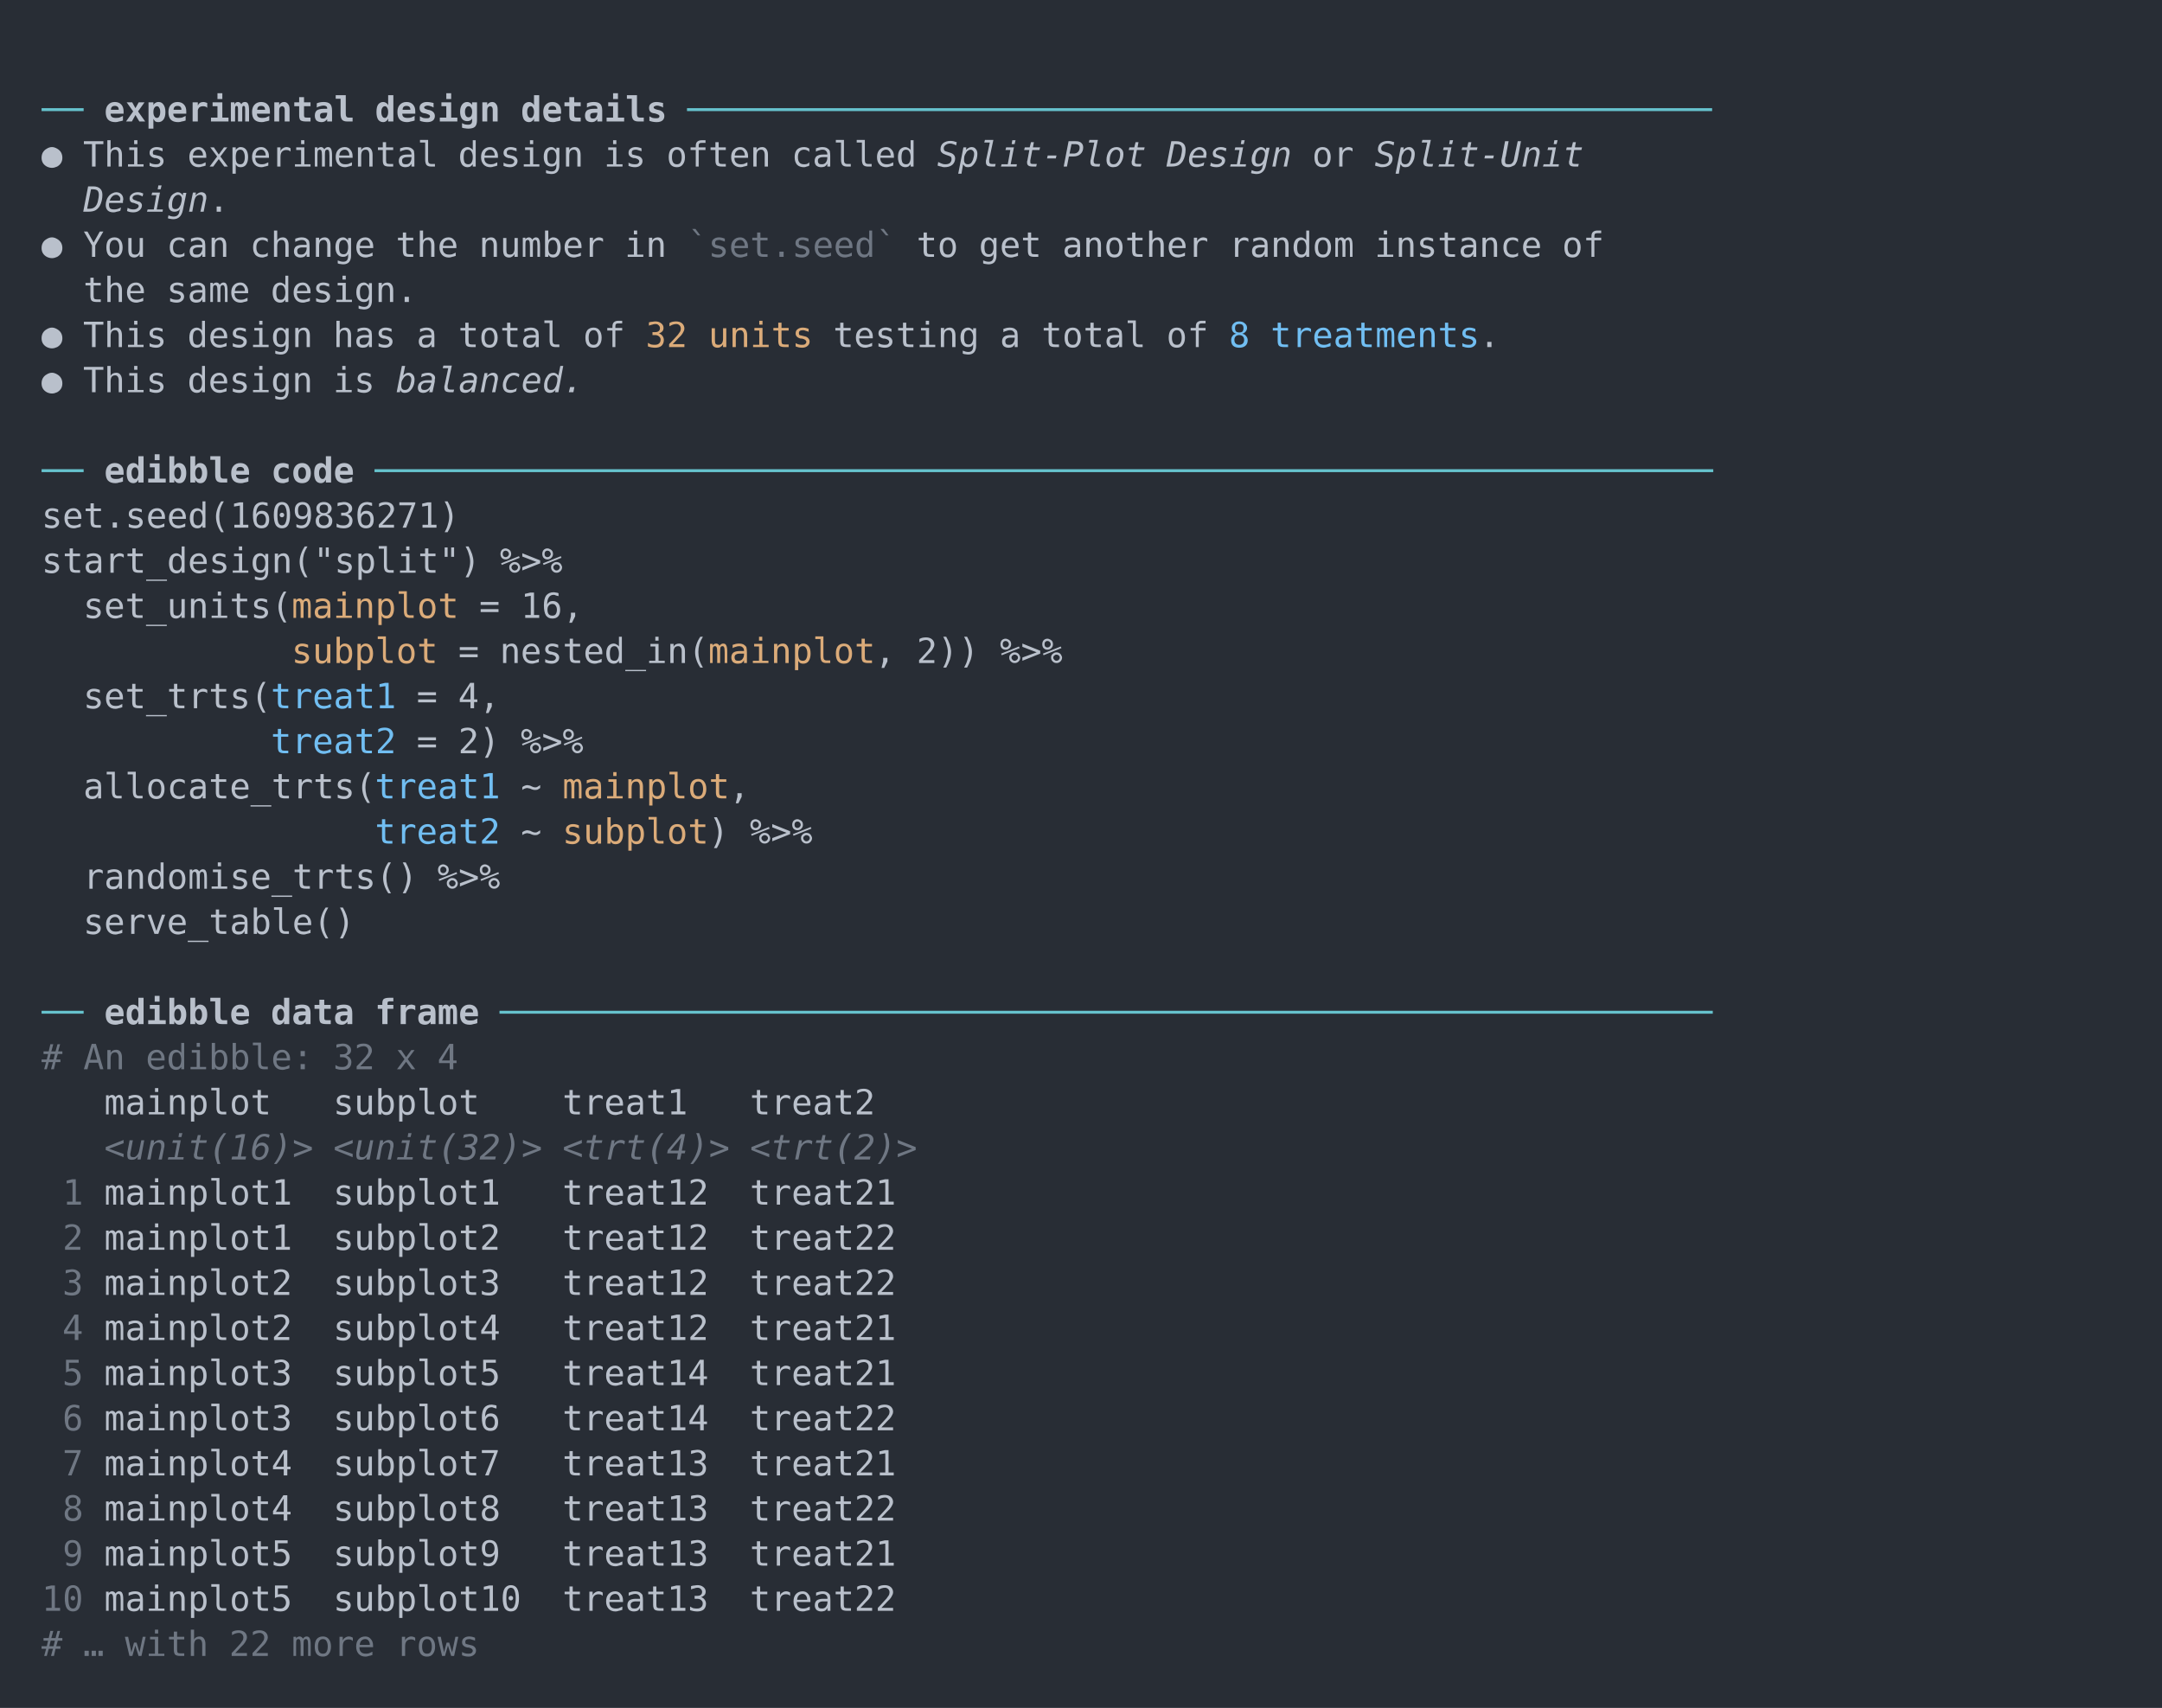
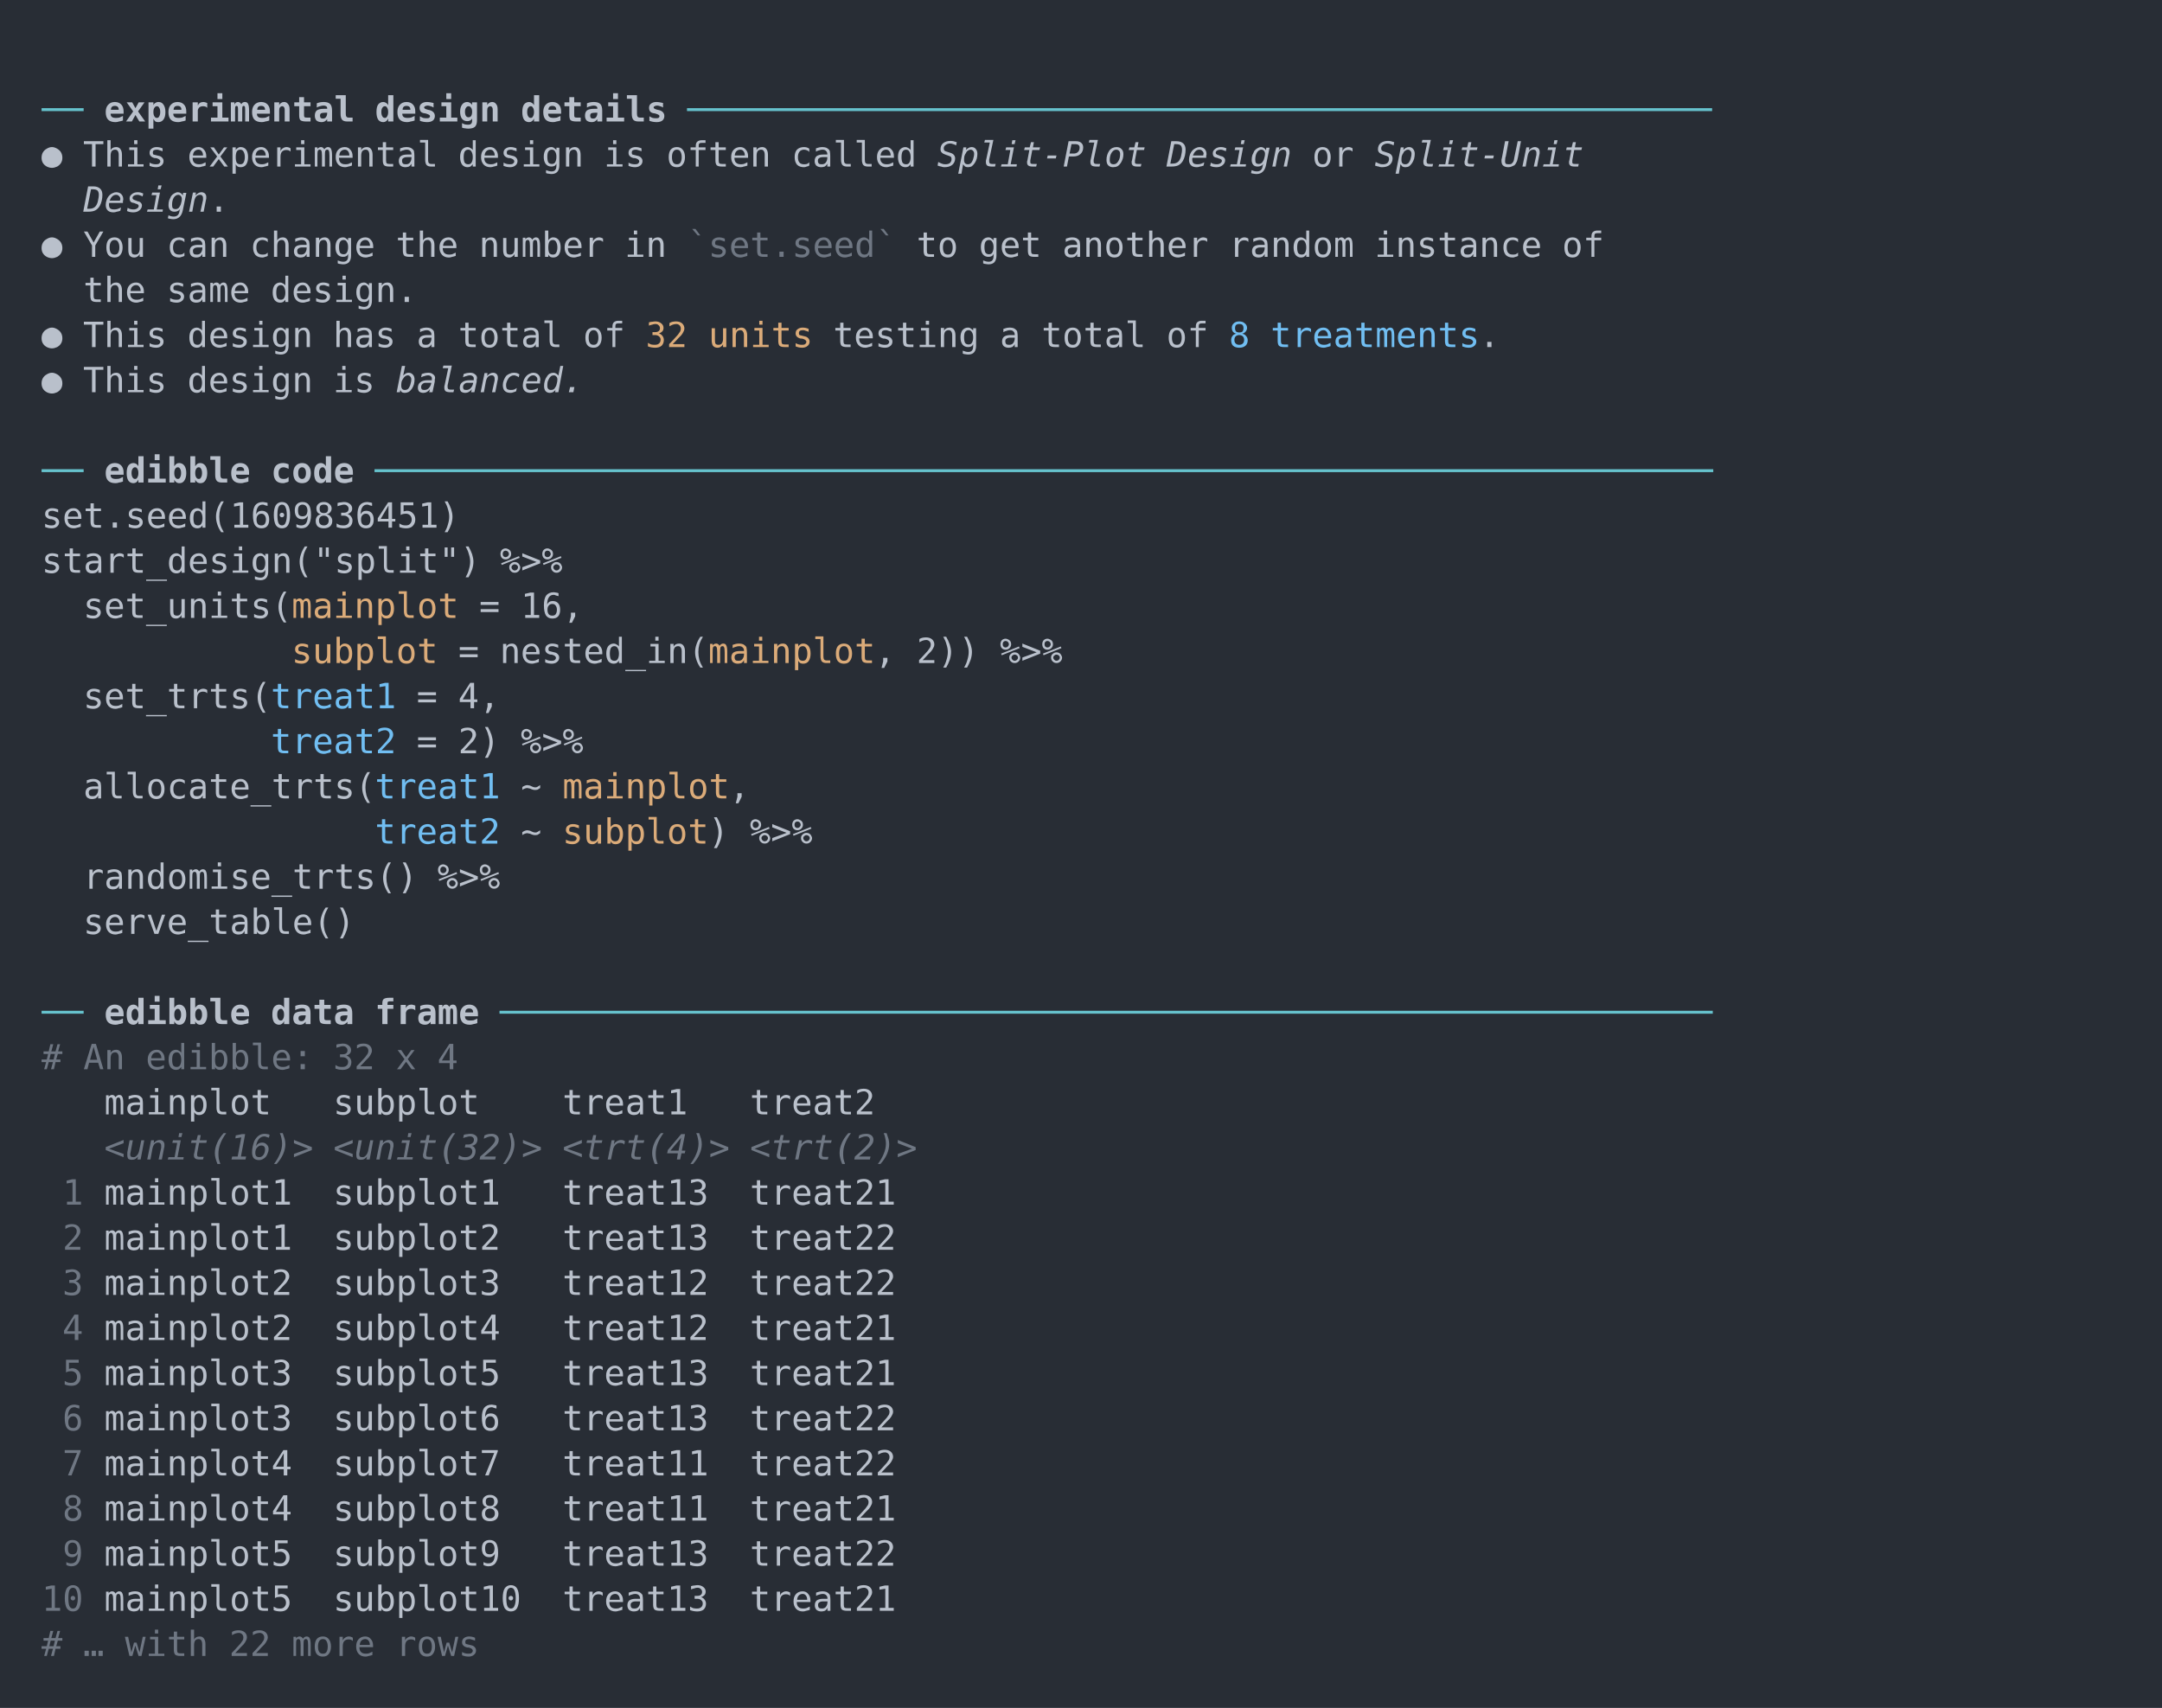
<svg xmlns="http://www.w3.org/2000/svg" xmlns:xlink="http://www.w3.org/1999/xlink" width="1040" height="821.56">
  <rect width="1040" height="821.56" rx="0" ry="0" class="a" />
  <svg height="781.56" viewBox="0 0 100 78.156" width="1000" x="20" y="20">
    <style>.a{fill:rgb(40,45,53)}.b{font-family:'Fira Code',Monaco,Consolas,Menlo,'Bitstream Vera Sans Mono','Powerline Symbols',monospace}.c{fill:transparent}.d{fill:rgb(102,194,205);white-space:pre}.e{fill:rgb(185,192,203);font-weight:bold;white-space:pre}.f{fill:rgb(185,192,203);white-space:pre}.g{fill:rgb(185,192,203);font-style:italic;white-space:pre}.h{fill:rgb(111,119,131);white-space:pre}.i{fill:rgb(219,171,121);white-space:pre}.j{fill:rgb(113,190,242);white-space:pre}.k{fill:rgb(111,119,131);font-style:italic;white-space:pre}</style>
    <g font-family="'Fira Code',Monaco,Consolas,Menlo,'Bitstream Vera Sans Mono','Powerline Symbols',monospace" font-size="1.67" class="b">
      <defs>
        <symbol id="a">
          <rect height="37" width="100" x="0" y="0" class="c" />
        </symbol>
      </defs>
      <rect height="78.156" width="100" class="a" />
      <svg x="0" y="0" width="100">
        <svg x="0">
          <use xlink:href="#a" />
          <text x="0" y="3.841" class="d">──</text>
          <text x="3.006" y="3.841" class="e">experimental</text>
          <text x="16.032" y="3.841" class="e">design</text>
          <text x="23.046" y="3.841" class="e">details</text>
          <text x="31.062" y="3.841" class="d">─────────────────────────────────────────────────</text>
          <text x="0" y="6.012" class="f">●</text>
          <text x="2.004" y="6.012" class="f">This</text>
          <text x="7.014" y="6.012" class="f">experimental</text>
          <text x="20.04" y="6.012" class="f">design</text>
          <text x="27.054" y="6.012" class="f">is</text>
          <text x="30.06" y="6.012" class="f">often</text>
          <text x="36.072" y="6.012" class="f">called</text>
          <text x="43.086" y="6.012" class="g">Split-Plot</text>
          <text x="54.108" y="6.012" class="g">Design</text>
          <text x="61.122" y="6.012" class="f">or</text>
          <text x="64.128" y="6.012" class="g">Split-Unit</text>
          <text x="2.004" y="8.183" class="g">Design</text>
          <text x="8.016" y="8.183" class="f">.</text>
          <text x="0" y="10.354" class="f">●</text>
          <text x="2.004" y="10.354" class="f">You</text>
          <text x="6.012" y="10.354" class="f">can</text>
          <text x="10.02" y="10.354" class="f">change</text>
          <text x="17.034" y="10.354" class="f">the</text>
          <text x="21.042" y="10.354" class="f">number</text>
          <text x="28.056" y="10.354" class="f">in</text>0<text x="31.062" y="10.354" class="h">`set.seed`</text>
          <text x="42.084" y="10.354" class="f">to</text>
          <text x="45.09" y="10.354" class="f">get</text>
          <text x="49.098" y="10.354" class="f">another</text>
          <text x="57.114" y="10.354" class="f">random</text>
          <text x="64.128" y="10.354" class="f">instance</text>
          <text x="73.146" y="10.354" class="f">of</text>
          <text x="2.004" y="12.525" class="f">the</text>
          <text x="6.012" y="12.525" class="f">same</text>
          <text x="11.022" y="12.525" class="f">design.</text>
          <text x="0" y="14.696" class="f">●</text>
          <text x="2.004" y="14.696" class="f">This</text>
          <text x="7.014" y="14.696" class="f">design</text>
          <text x="14.028" y="14.696" class="f">has</text>
          <text x="18.036" y="14.696" class="f">a</text>
          <text x="20.04" y="14.696" class="f">total</text>
          <text x="26.052" y="14.696" class="f">of</text>0<text x="29.058" y="14.696" class="i">32 units</text>
          <text x="38.076" y="14.696" class="f">testing</text>
          <text x="46.092" y="14.696" class="f">a</text>
          <text x="48.096" y="14.696" class="f">total</text>
          <text x="54.108" y="14.696" class="f">of</text>
          <text x="57.114" y="14.696" class="j">8</text>
          <text x="59.118" y="14.696" class="j">treatments</text>
          <text x="69.138" y="14.696" class="f">.</text>
          <text x="0" y="16.867" class="f">●</text>
          <text x="2.004" y="16.867" class="f">This</text>
          <text x="7.014" y="16.867" class="f">design</text>
          <text x="14.028" y="16.867" class="f">is</text>
          <text x="17.034" y="16.867" class="g">balanced.</text>
          <text x="0" y="21.209" class="d">──</text>
          <text x="3.006" y="21.209" class="e">edibble</text>
          <text x="11.022" y="21.209" class="e">code</text>
          <text x="16.032" y="21.209" class="d">────────────────────────────────────────────────────────────────</text>
-           <text x="0" y="23.38" class="f">set.seed(1609836271)</text>
+           <text x="0" y="23.38" class="f">set.seed(1609836451)</text>
          <text x="0" y="25.551" class="f">start_design("split")</text>
          <text x="22.044" y="25.551" class="f">%&gt;%</text>
          <text x="2.004" y="27.722" class="f">set_units(</text>0<text x="12.024" y="27.722" class="i">mainplot</text>
          <text x="21.042" y="27.722" class="f">=</text>
          <text x="23.046" y="27.722" class="f">16,</text>0<text x="12.024" y="29.893" class="i">subplot</text>
          <text x="20.04" y="29.893" class="f">=</text>
          <text x="22.044" y="29.893" class="f">nested_in(</text>0<text x="32.064" y="29.893" class="i">mainplot</text>
          <text x="40.08" y="29.893" class="f">,</text>
          <text x="42.084" y="29.893" class="f">2))</text>
          <text x="46.092" y="29.893" class="f">%&gt;%</text>
          <text x="2.004" y="32.064" class="f">set_trts(</text>
          <text x="11.022" y="32.064" class="j">treat1</text>
          <text x="18.036" y="32.064" class="f">=</text>
          <text x="20.04" y="32.064" class="f">4,</text>
          <text x="11.022" y="34.235" class="j">treat2</text>
          <text x="18.036" y="34.235" class="f">=</text>
          <text x="20.04" y="34.235" class="f">2)</text>
          <text x="23.046" y="34.235" class="f">%&gt;%</text>
          <text x="2.004" y="36.406" class="f">allocate_trts(</text>
          <text x="16.032" y="36.406" class="j">treat1</text>
          <text x="23.046" y="36.406" class="f">~</text>0<text x="25.05" y="36.406" class="i">mainplot</text>
          <text x="33.066" y="36.406" class="f">,</text>
          <text x="16.032" y="38.577" class="j">treat2</text>
          <text x="23.046" y="38.577" class="f">~</text>0<text x="25.05" y="38.577" class="i">subplot</text>
          <text x="32.064" y="38.577" class="f">)</text>
          <text x="34.068" y="38.577" class="f">%&gt;%</text>
          <text x="2.004" y="40.748" class="f">randomise_trts()</text>
          <text x="19.038" y="40.748" class="f">%&gt;%</text>
          <text x="2.004" y="42.919" class="f">serve_table()</text>
          <text x="0" y="47.261" class="d">──</text>
          <text x="3.006" y="47.261" class="e">edibble</text>
          <text x="11.022" y="47.261" class="e">data</text>
          <text x="16.032" y="47.261" class="e">frame</text>
          <text x="22.044" y="47.261" class="d">──────────────────────────────────────────────────────────</text>
          <text x="0" y="49.432" class="h">#</text>
          <text x="2.004" y="49.432" class="h">An</text>
          <text x="5.01" y="49.432" class="h">edibble:</text>
          <text x="14.028" y="49.432" class="h">32</text>
          <text x="17.034" y="49.432" class="h">x</text>
          <text x="19.038" y="49.432" class="h">4</text>
          <text x="3.006" y="51.603" class="f">mainplot</text>
          <text x="14.028" y="51.603" class="f">subplot</text>
          <text x="25.05" y="51.603" class="f">treat1</text>
          <text x="34.068" y="51.603" class="f">treat2</text>
          <text x="3.006" y="53.774" class="k">&lt;unit(16)&gt;</text>
          <text x="14.028" y="53.774" class="k">&lt;unit(32)&gt;</text>
          <text x="25.05" y="53.774" class="k">&lt;trt(4)&gt;</text>
          <text x="34.068" y="53.774" class="k">&lt;trt(2)&gt;</text>
          <text x="1.002" y="55.945" class="h">1</text>
          <text x="3.006" y="55.945" class="f">mainplot1</text>
          <text x="14.028" y="55.945" class="f">subplot1</text>
-           <text x="25.05" y="55.945" class="f">treat12</text>
+           <text x="25.05" y="55.945" class="f">treat13</text>
          <text x="34.068" y="55.945" class="f">treat21</text>
          <text x="1.002" y="58.116" class="h">2</text>
          <text x="3.006" y="58.116" class="f">mainplot1</text>
          <text x="14.028" y="58.116" class="f">subplot2</text>
-           <text x="25.05" y="58.116" class="f">treat12</text>
+           <text x="25.05" y="58.116" class="f">treat13</text>
          <text x="34.068" y="58.116" class="f">treat22</text>
          <text x="1.002" y="60.287" class="h">3</text>
          <text x="3.006" y="60.287" class="f">mainplot2</text>
          <text x="14.028" y="60.287" class="f">subplot3</text>
          <text x="25.05" y="60.287" class="f">treat12</text>
          <text x="34.068" y="60.287" class="f">treat22</text>
          <text x="1.002" y="62.458" class="h">4</text>
          <text x="3.006" y="62.458" class="f">mainplot2</text>
          <text x="14.028" y="62.458" class="f">subplot4</text>
          <text x="25.05" y="62.458" class="f">treat12</text>
          <text x="34.068" y="62.458" class="f">treat21</text>
          <text x="1.002" y="64.629" class="h">5</text>
          <text x="3.006" y="64.629" class="f">mainplot3</text>
          <text x="14.028" y="64.629" class="f">subplot5</text>
-           <text x="25.05" y="64.629" class="f">treat14</text>
+           <text x="25.05" y="64.629" class="f">treat13</text>
          <text x="34.068" y="64.629" class="f">treat21</text>
          <text x="1.002" y="66.8" class="h">6</text>
          <text x="3.006" y="66.8" class="f">mainplot3</text>
          <text x="14.028" y="66.8" class="f">subplot6</text>
-           <text x="25.05" y="66.8" class="f">treat14</text>
+           <text x="25.05" y="66.8" class="f">treat13</text>
          <text x="34.068" y="66.8" class="f">treat22</text>
          <text x="1.002" y="68.971" class="h">7</text>
          <text x="3.006" y="68.971" class="f">mainplot4</text>
          <text x="14.028" y="68.971" class="f">subplot7</text>
-           <text x="25.05" y="68.971" class="f">treat13</text>
-           <text x="34.068" y="68.971" class="f">treat21</text>
+           <text x="25.05" y="68.971" class="f">treat11</text>
+           <text x="34.068" y="68.971" class="f">treat22</text>
          <text x="1.002" y="71.142" class="h">8</text>
          <text x="3.006" y="71.142" class="f">mainplot4</text>
          <text x="14.028" y="71.142" class="f">subplot8</text>
-           <text x="25.05" y="71.142" class="f">treat13</text>
-           <text x="34.068" y="71.142" class="f">treat22</text>
+           <text x="25.05" y="71.142" class="f">treat11</text>
+           <text x="34.068" y="71.142" class="f">treat21</text>
          <text x="1.002" y="73.313" class="h">9</text>
          <text x="3.006" y="73.313" class="f">mainplot5</text>
          <text x="14.028" y="73.313" class="f">subplot9</text>
          <text x="25.05" y="73.313" class="f">treat13</text>
-           <text x="34.068" y="73.313" class="f">treat21</text>
+           <text x="34.068" y="73.313" class="f">treat22</text>
          <text x="0" y="75.484" class="h">10</text>
          <text x="3.006" y="75.484" class="f">mainplot5</text>
          <text x="14.028" y="75.484" class="f">subplot10</text>
          <text x="25.05" y="75.484" class="f">treat13</text>
-           <text x="34.068" y="75.484" class="f">treat22</text>
+           <text x="34.068" y="75.484" class="f">treat21</text>
          <text x="0" y="77.655" class="h">#</text>
          <text x="2.004" y="77.655" class="h">…</text>
          <text x="4.008" y="77.655" class="h">with</text>
          <text x="9.018" y="77.655" class="h">22</text>
          <text x="12.024" y="77.655" class="h">more</text>
          <text x="17.034" y="77.655" class="h">rows</text>
        </svg>
      </svg>
    </g>
  </svg>
</svg>
